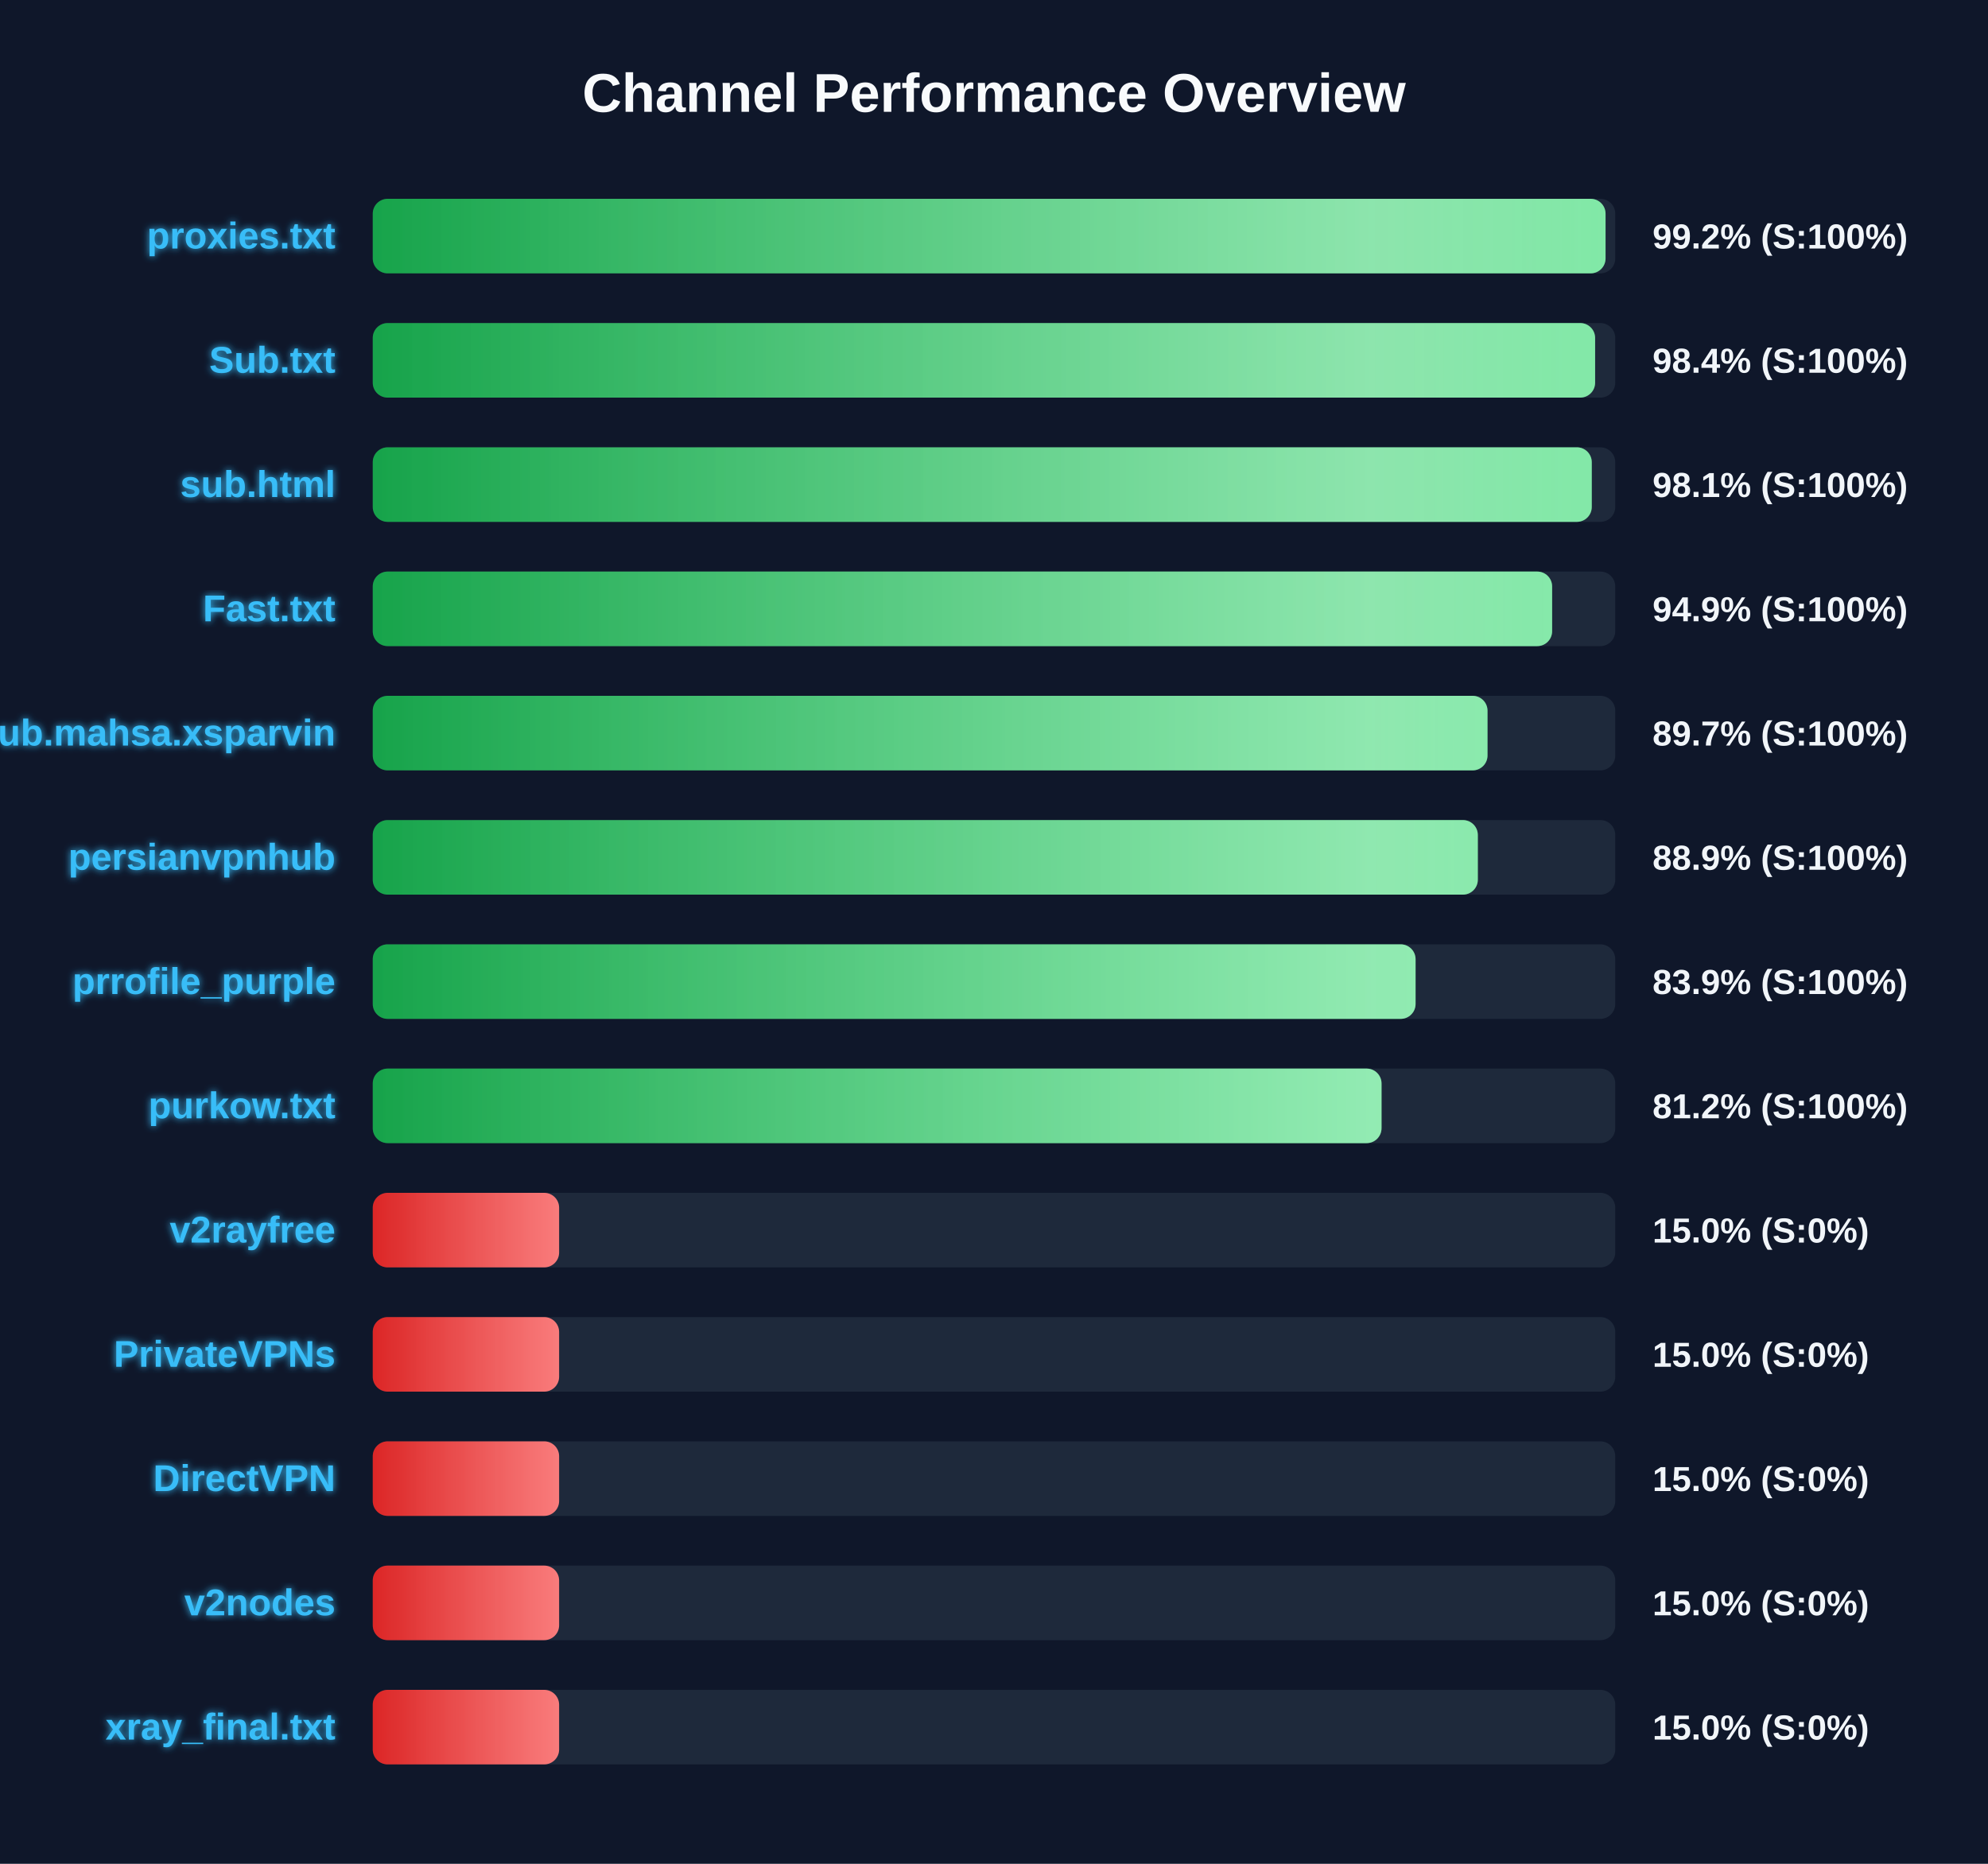
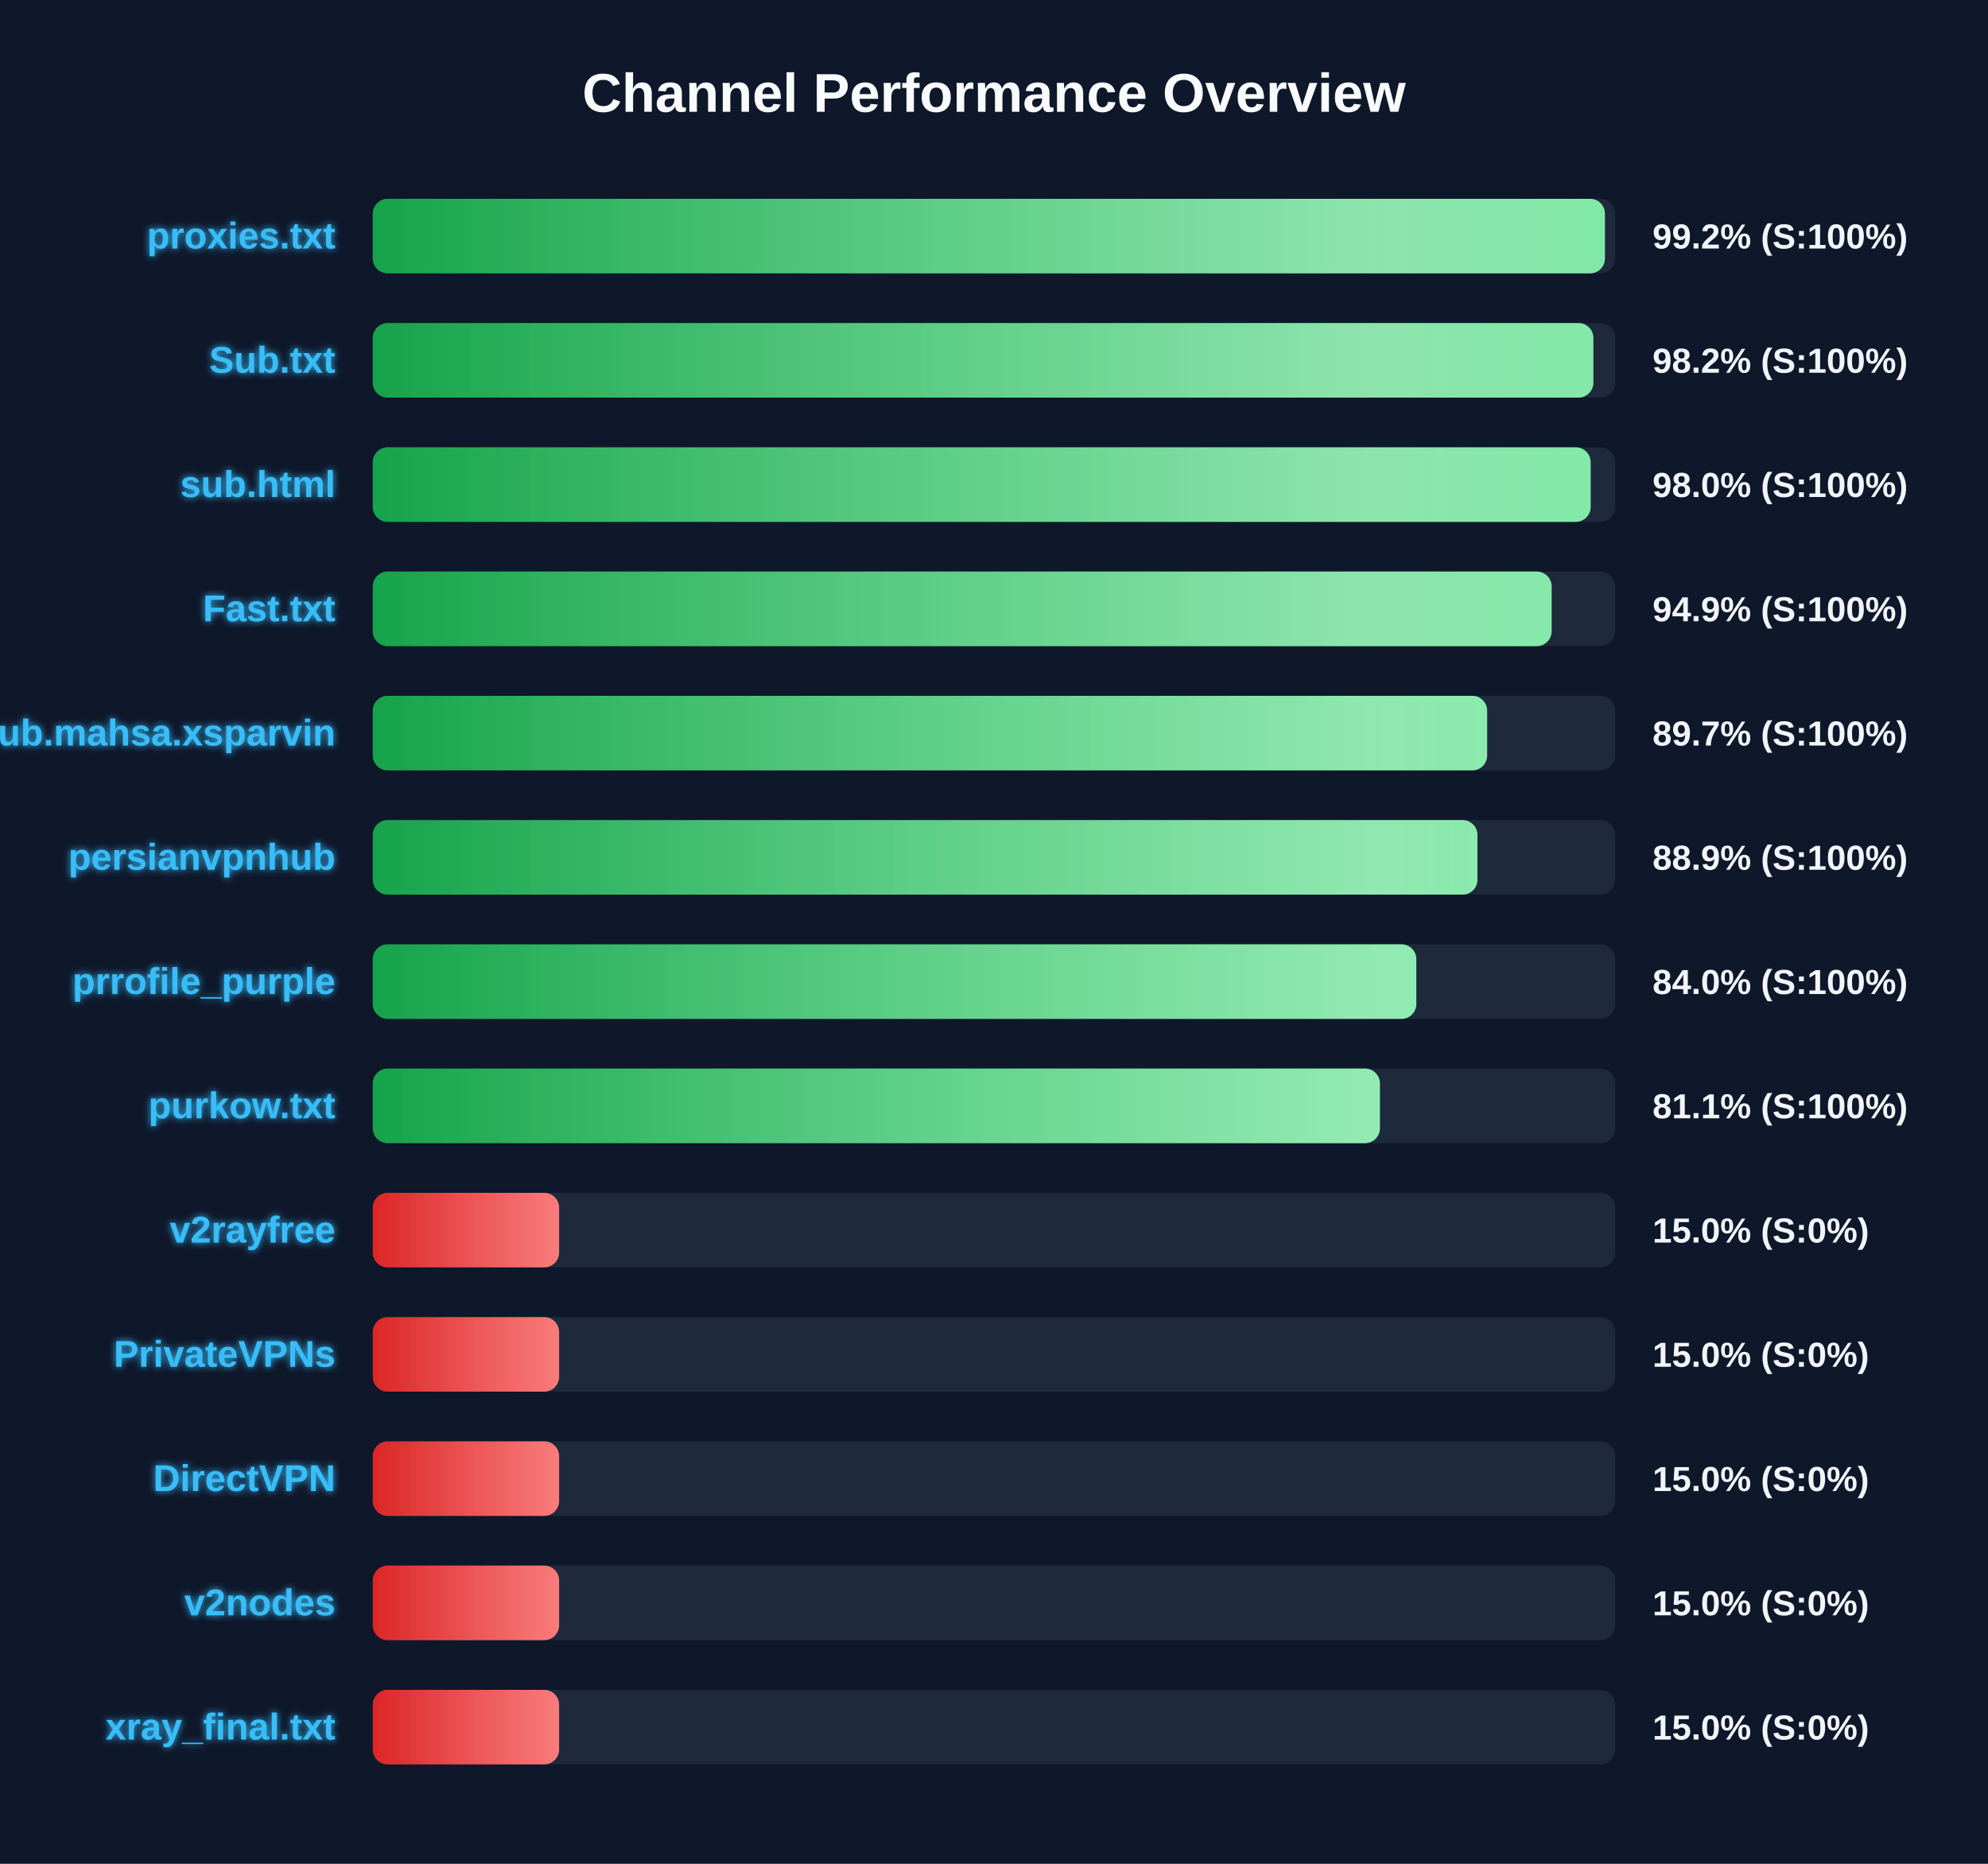
<svg xmlns="http://www.w3.org/2000/svg" width="800" height="750" version="1.1">
  <defs>
    <linearGradient id="grad-green" x1="0%" y1="0%" x2="100%" y2="0%">
      <stop offset="0%" stop-color="#16a34a" />
      <stop offset="100%" stop-color="#4ade80" />
    </linearGradient>
    <linearGradient id="grad-yellow" x1="0%" y1="0%" x2="100%" y2="0%">
      <stop offset="0%" stop-color="#ca8a04" />
      <stop offset="100%" stop-color="#fde047" />
    </linearGradient>
    <linearGradient id="grad-red" x1="0%" y1="0%" x2="100%" y2="0%">
      <stop offset="0%" stop-color="#dc2626" />
      <stop offset="100%" stop-color="#f87171" />
    </linearGradient>
    <linearGradient id="shimmer" x1="0%" y1="0%" x2="100%" y2="0%">
      <stop offset="0%" stop-color="rgba(255,255,255,0)" />
      <stop offset="50%" stop-color="rgba(255,255,255,0.4)" />
      <stop offset="100%" stop-color="rgba(255,255,255,0)" />
    </linearGradient>
    <filter id="glow" x="-20%" y="-20%" width="140%" height="140%">
      <feGaussianBlur stdDeviation="1.5" result="blur" />
      <feComposite in="SourceGraphic" in2="blur" operator="over" />
    </filter>
  </defs>
  <style>
        .bg-rect { fill: #0f172a; }
        .title { font: bold 22px 'Segoe UI', Arial, sans-serif; fill: #f8fafc; }
        .row { font: bold 15px 'Segoe UI', Arial, sans-serif; fill: #38bdf8; filter: url(#glow); }
        .score { font: bold 14px 'Segoe UI', Arial, sans-serif; fill: #f1f5f9; }
        @keyframes shimmer-anim {
            0% { transform: translateX(-100%); }
            100% { transform: translateX(200%); }
        }
        .shimmer-rect {
            animation: shimmer-anim 2.5s infinite linear;
        }
    </style>
  <rect width="100%" height="100%" class="bg-rect" />
  <text x="400" y="45" text-anchor="middle" class="title">Channel Performance Overview</text>
  <rect x="150" y="80" width="500" height="30" fill="#1e293b" rx="6" />
  <clipPath id="clip-0">
-     <rect x="150" y="80" width="496.1" height="30" rx="6" />
+     <rect x="150" y="80" width="495.85" height="30" rx="6" />
  </clipPath>
-   <rect x="150" y="80" width="496.1" height="30" fill="url(#grad-green)" rx="6" />
+   <rect x="150" y="80" width="495.85" height="30" fill="url(#grad-green)" rx="6" />
  <g clip-path="url(#clip-0)">
    <rect x="150" y="80" width="100%" height="30" fill="url(#shimmer)" class="shimmer-rect" />
  </g>
  <text x="135" y="100" text-anchor="end" class="row">proxies.txt</text>
  <text x="665" y="100" text-anchor="start" class="score">99.2% (S:100%)</text>
  <rect x="150" y="130" width="500" height="30" fill="#1e293b" rx="6" />
  <clipPath id="clip-1">
-     <rect x="150" y="130" width="491.9" height="30" rx="6" />
+     <rect x="150" y="130" width="491.2" height="30" rx="6" />
  </clipPath>
-   <rect x="150" y="130" width="491.9" height="30" fill="url(#grad-green)" rx="6" />
+   <rect x="150" y="130" width="491.2" height="30" fill="url(#grad-green)" rx="6" />
  <g clip-path="url(#clip-1)">
    <rect x="150" y="130" width="100%" height="30" fill="url(#shimmer)" class="shimmer-rect" />
  </g>
  <text x="135" y="150" text-anchor="end" class="row">Sub.txt</text>
-   <text x="665" y="150" text-anchor="start" class="score">98.4% (S:100%)</text>
+   <text x="665" y="150" text-anchor="start" class="score">98.2% (S:100%)</text>
  <rect x="150" y="180" width="500" height="30" fill="#1e293b" rx="6" />
  <clipPath id="clip-2">
-     <rect x="150" y="180" width="490.55" height="30" rx="6" />
+     <rect x="150" y="180" width="490.1" height="30" rx="6" />
  </clipPath>
-   <rect x="150" y="180" width="490.55" height="30" fill="url(#grad-green)" rx="6" />
+   <rect x="150" y="180" width="490.1" height="30" fill="url(#grad-green)" rx="6" />
  <g clip-path="url(#clip-2)">
    <rect x="150" y="180" width="100%" height="30" fill="url(#shimmer)" class="shimmer-rect" />
  </g>
  <text x="135" y="200" text-anchor="end" class="row">sub.html</text>
-   <text x="665" y="200" text-anchor="start" class="score">98.1% (S:100%)</text>
+   <text x="665" y="200" text-anchor="start" class="score">98.0% (S:100%)</text>
  <rect x="150" y="230" width="500" height="30" fill="#1e293b" rx="6" />
  <clipPath id="clip-3">
-     <rect x="150" y="230" width="474.6" height="30" rx="6" />
+     <rect x="150" y="230" width="474.4" height="30" rx="6" />
  </clipPath>
-   <rect x="150" y="230" width="474.6" height="30" fill="url(#grad-green)" rx="6" />
+   <rect x="150" y="230" width="474.4" height="30" fill="url(#grad-green)" rx="6" />
  <g clip-path="url(#clip-3)">
    <rect x="150" y="230" width="100%" height="30" fill="url(#shimmer)" class="shimmer-rect" />
  </g>
  <text x="135" y="250" text-anchor="end" class="row">Fast.txt</text>
  <text x="665" y="250" text-anchor="start" class="score">94.9% (S:100%)</text>
  <rect x="150" y="280" width="500" height="30" fill="#1e293b" rx="6" />
  <clipPath id="clip-4">
-     <rect x="150" y="280" width="448.6" height="30" rx="6" />
+     <rect x="150" y="280" width="448.45" height="30" rx="6" />
  </clipPath>
-   <rect x="150" y="280" width="448.6" height="30" fill="url(#grad-green)" rx="6" />
+   <rect x="150" y="280" width="448.45" height="30" fill="url(#grad-green)" rx="6" />
  <g clip-path="url(#clip-4)">
    <rect x="150" y="280" width="100%" height="30" fill="url(#shimmer)" class="shimmer-rect" />
  </g>
  <text x="135" y="300" text-anchor="end" class="row">Sub.mahsa.xsparvin</text>
  <text x="665" y="300" text-anchor="start" class="score">89.7% (S:100%)</text>
  <rect x="150" y="330" width="500" height="30" fill="#1e293b" rx="6" />
  <clipPath id="clip-5">
-     <rect x="150" y="330" width="444.7" height="30" rx="6" />
+     <rect x="150" y="330" width="444.55" height="30" rx="6" />
  </clipPath>
-   <rect x="150" y="330" width="444.7" height="30" fill="url(#grad-green)" rx="6" />
+   <rect x="150" y="330" width="444.55" height="30" fill="url(#grad-green)" rx="6" />
  <g clip-path="url(#clip-5)">
    <rect x="150" y="330" width="100%" height="30" fill="url(#shimmer)" class="shimmer-rect" />
  </g>
  <text x="135" y="350" text-anchor="end" class="row">persianvpnhub</text>
  <text x="665" y="350" text-anchor="start" class="score">88.9% (S:100%)</text>
  <rect x="150" y="380" width="500" height="30" fill="#1e293b" rx="6" />
  <clipPath id="clip-6">
-     <rect x="150" y="380" width="419.65" height="30" rx="6" />
+     <rect x="150" y="380" width="419.95" height="30" rx="6" />
  </clipPath>
-   <rect x="150" y="380" width="419.65" height="30" fill="url(#grad-green)" rx="6" />
+   <rect x="150" y="380" width="419.95" height="30" fill="url(#grad-green)" rx="6" />
  <g clip-path="url(#clip-6)">
    <rect x="150" y="380" width="100%" height="30" fill="url(#shimmer)" class="shimmer-rect" />
  </g>
  <text x="135" y="400" text-anchor="end" class="row">prrofile_purple</text>
-   <text x="665" y="400" text-anchor="start" class="score">83.9% (S:100%)</text>
+   <text x="665" y="400" text-anchor="start" class="score">84.0% (S:100%)</text>
  <rect x="150" y="430" width="500" height="30" fill="#1e293b" rx="6" />
  <clipPath id="clip-7">
-     <rect x="150" y="430" width="405.95" height="30" rx="6" />
+     <rect x="150" y="430" width="405.3" height="30" rx="6" />
  </clipPath>
-   <rect x="150" y="430" width="405.95" height="30" fill="url(#grad-green)" rx="6" />
+   <rect x="150" y="430" width="405.3" height="30" fill="url(#grad-green)" rx="6" />
  <g clip-path="url(#clip-7)">
    <rect x="150" y="430" width="100%" height="30" fill="url(#shimmer)" class="shimmer-rect" />
  </g>
  <text x="135" y="450" text-anchor="end" class="row">purkow.txt</text>
-   <text x="665" y="450" text-anchor="start" class="score">81.2% (S:100%)</text>
+   <text x="665" y="450" text-anchor="start" class="score">81.1% (S:100%)</text>
  <rect x="150" y="480" width="500" height="30" fill="#1e293b" rx="6" />
  <clipPath id="clip-8">
    <rect x="150" y="480" width="75.0" height="30" rx="6" />
  </clipPath>
  <rect x="150" y="480" width="75.0" height="30" fill="url(#grad-red)" rx="6" />
  <g clip-path="url(#clip-8)">
    <rect x="150" y="480" width="100%" height="30" fill="url(#shimmer)" class="shimmer-rect" />
  </g>
  <text x="135" y="500" text-anchor="end" class="row">v2rayfree</text>
  <text x="665" y="500" text-anchor="start" class="score">15.0% (S:0%)</text>
  <rect x="150" y="530" width="500" height="30" fill="#1e293b" rx="6" />
  <clipPath id="clip-9">
    <rect x="150" y="530" width="75.0" height="30" rx="6" />
  </clipPath>
  <rect x="150" y="530" width="75.0" height="30" fill="url(#grad-red)" rx="6" />
  <g clip-path="url(#clip-9)">
    <rect x="150" y="530" width="100%" height="30" fill="url(#shimmer)" class="shimmer-rect" />
  </g>
  <text x="135" y="550" text-anchor="end" class="row">PrivateVPNs</text>
  <text x="665" y="550" text-anchor="start" class="score">15.0% (S:0%)</text>
  <rect x="150" y="580" width="500" height="30" fill="#1e293b" rx="6" />
  <clipPath id="clip-10">
    <rect x="150" y="580" width="75.0" height="30" rx="6" />
  </clipPath>
  <rect x="150" y="580" width="75.0" height="30" fill="url(#grad-red)" rx="6" />
  <g clip-path="url(#clip-10)">
    <rect x="150" y="580" width="100%" height="30" fill="url(#shimmer)" class="shimmer-rect" />
  </g>
  <text x="135" y="600" text-anchor="end" class="row">DirectVPN</text>
  <text x="665" y="600" text-anchor="start" class="score">15.0% (S:0%)</text>
  <rect x="150" y="630" width="500" height="30" fill="#1e293b" rx="6" />
  <clipPath id="clip-11">
    <rect x="150" y="630" width="75.0" height="30" rx="6" />
  </clipPath>
  <rect x="150" y="630" width="75.0" height="30" fill="url(#grad-red)" rx="6" />
  <g clip-path="url(#clip-11)">
    <rect x="150" y="630" width="100%" height="30" fill="url(#shimmer)" class="shimmer-rect" />
  </g>
  <text x="135" y="650" text-anchor="end" class="row">v2nodes</text>
  <text x="665" y="650" text-anchor="start" class="score">15.0% (S:0%)</text>
  <rect x="150" y="680" width="500" height="30" fill="#1e293b" rx="6" />
  <clipPath id="clip-12">
    <rect x="150" y="680" width="75.0" height="30" rx="6" />
  </clipPath>
  <rect x="150" y="680" width="75.0" height="30" fill="url(#grad-red)" rx="6" />
  <g clip-path="url(#clip-12)">
    <rect x="150" y="680" width="100%" height="30" fill="url(#shimmer)" class="shimmer-rect" />
  </g>
  <text x="135" y="700" text-anchor="end" class="row">xray_final.txt</text>
  <text x="665" y="700" text-anchor="start" class="score">15.0% (S:0%)</text>
</svg>
